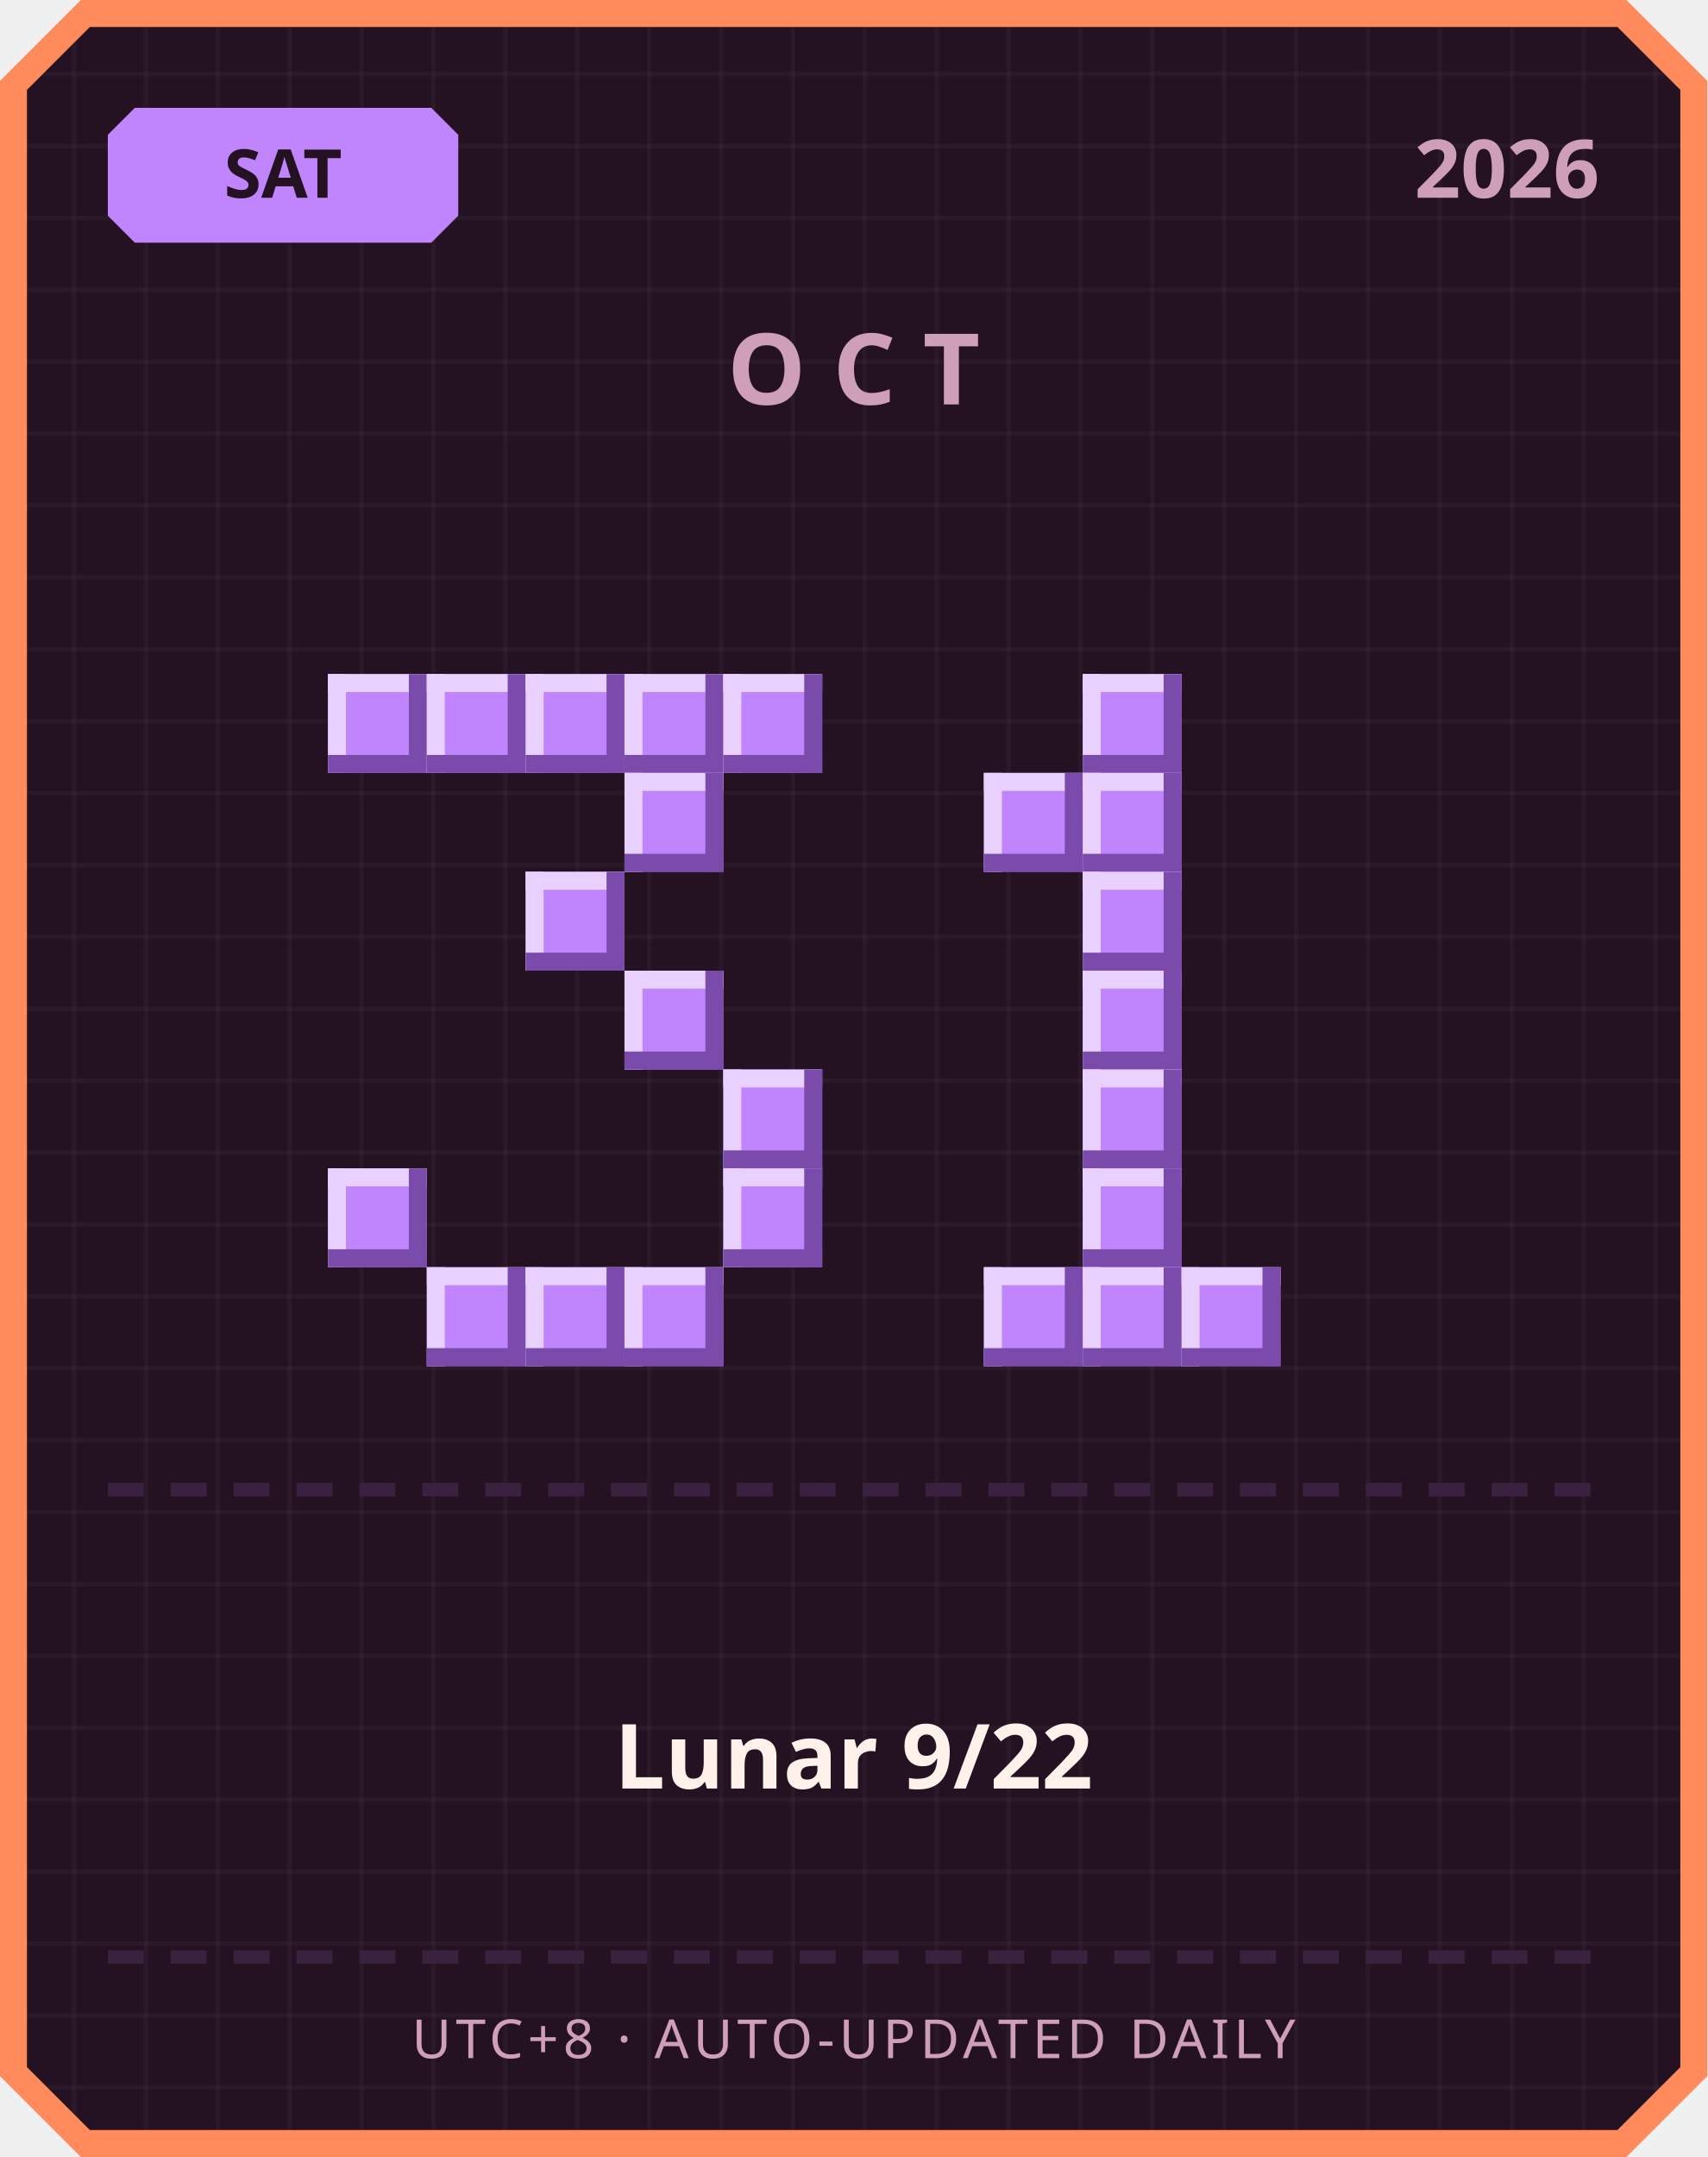
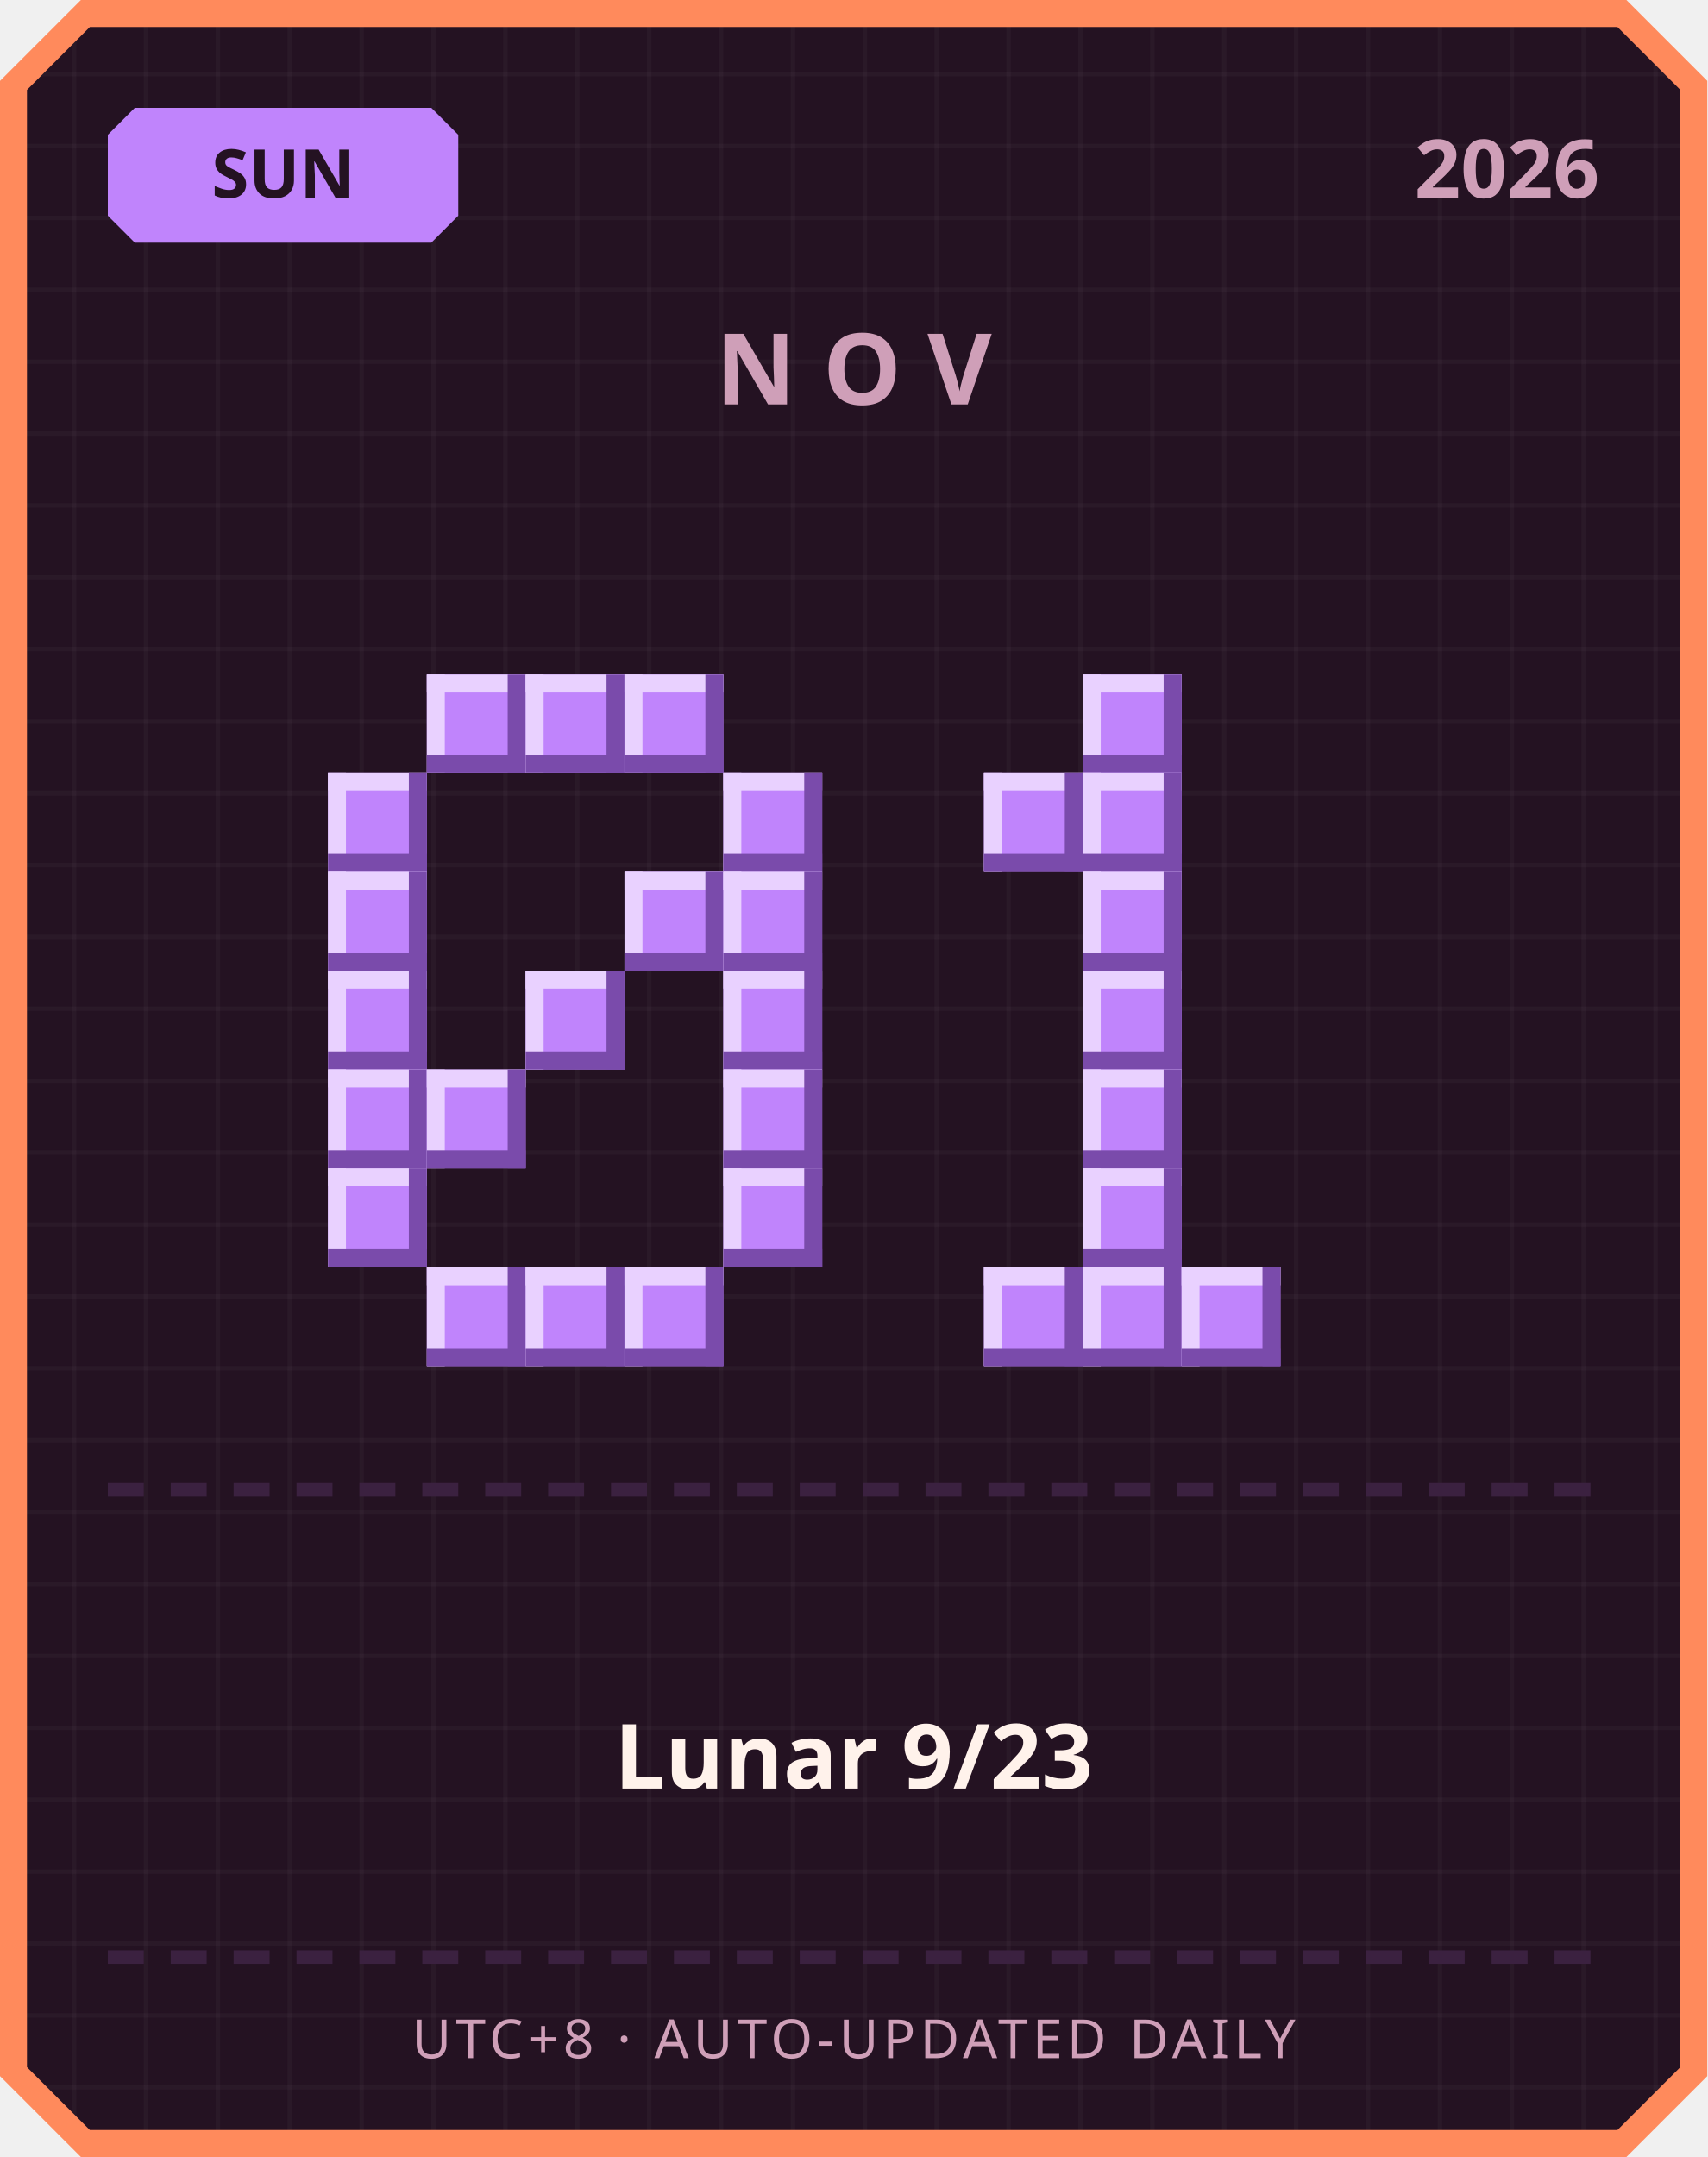
<svg xmlns="http://www.w3.org/2000/svg" width="380" height="480" viewBox="0 0 380 480">
  <defs>
    <pattern id="grid" width="16" height="16" patternUnits="userSpaceOnUse">
      <rect width="16" height="16" fill="#241222" />
      <rect width="1" height="16" fill="#ffffff" opacity="0.03" />
      <rect width="16" height="1" fill="#ffffff" opacity="0.03" />
    </pattern>
  </defs>
  <path d="M 18,0 L 362,0 L 380,18 L 380,462 L 362,480 L 18,480 L 0,462 L 0,18 Z" fill="#ff8a5c" />
  <path d="M 20,6 L 360,6 L 374,20 L 374,460 L 360,474 L 20,474 L 6,460 L 6,20 Z" fill="url(#grid)" />
  <path d="M 30,24 L 96,24 L 102,30 L 102,48 L 96,54 L 30,54 L 24,48 L 24,30 Z" fill="#c084fc" />
-   <text x="63" y="44" text-anchor="middle" font-family="'Segoe UI', sans-serif" font-size="15" font-weight="700" fill="#241222">SAT</text>
+   <text x="63" y="44" text-anchor="middle" font-family="'Segoe UI', sans-serif" font-size="15" font-weight="700" fill="#241222">SUN</text>
  <text x="356" y="44" text-anchor="end" font-family="'Segoe UI', sans-serif" font-size="18" font-weight="700" fill="#cf9fb8">2026</text>
-   <text x="190" y="90" text-anchor="middle" font-family="'Segoe UI', sans-serif" font-size="22" font-weight="700" letter-spacing="6" fill="#cf9fb8">OCT</text>
-   <rect x="73" y="150" width="22" height="22" fill="#c084fc" />
-   <rect x="73" y="150" width="22" height="4" fill="#e9d1ff" />
-   <rect x="73" y="150" width="4" height="22" fill="#e9d1ff" />
-   <rect x="73" y="168" width="22" height="4" fill="#7a4bab" />
-   <rect x="91" y="150" width="4" height="22" fill="#7a4bab" />
+   <text x="190" y="90" text-anchor="middle" font-family="'Segoe UI', sans-serif" font-size="22" font-weight="700" letter-spacing="6" fill="#cf9fb8">NOV</text>
  <rect x="95" y="150" width="22" height="22" fill="#c084fc" />
  <rect x="95" y="150" width="22" height="4" fill="#e9d1ff" />
  <rect x="95" y="150" width="4" height="22" fill="#e9d1ff" />
  <rect x="95" y="168" width="22" height="4" fill="#7a4bab" />
  <rect x="113" y="150" width="4" height="22" fill="#7a4bab" />
  <rect x="117" y="150" width="22" height="22" fill="#c084fc" />
  <rect x="117" y="150" width="22" height="4" fill="#e9d1ff" />
  <rect x="117" y="150" width="4" height="22" fill="#e9d1ff" />
  <rect x="117" y="168" width="22" height="4" fill="#7a4bab" />
  <rect x="135" y="150" width="4" height="22" fill="#7a4bab" />
  <rect x="139" y="150" width="22" height="22" fill="#c084fc" />
  <rect x="139" y="150" width="22" height="4" fill="#e9d1ff" />
  <rect x="139" y="150" width="4" height="22" fill="#e9d1ff" />
  <rect x="139" y="168" width="22" height="4" fill="#7a4bab" />
  <rect x="157" y="150" width="4" height="22" fill="#7a4bab" />
-   <rect x="161" y="150" width="22" height="22" fill="#c084fc" />
-   <rect x="161" y="150" width="22" height="4" fill="#e9d1ff" />
-   <rect x="161" y="150" width="4" height="22" fill="#e9d1ff" />
-   <rect x="161" y="168" width="22" height="4" fill="#7a4bab" />
-   <rect x="179" y="150" width="4" height="22" fill="#7a4bab" />
-   <rect x="139" y="172" width="22" height="22" fill="#c084fc" />
-   <rect x="139" y="172" width="22" height="4" fill="#e9d1ff" />
-   <rect x="139" y="172" width="4" height="22" fill="#e9d1ff" />
-   <rect x="139" y="190" width="22" height="4" fill="#7a4bab" />
-   <rect x="157" y="172" width="4" height="22" fill="#7a4bab" />
-   <rect x="117" y="194" width="22" height="22" fill="#c084fc" />
-   <rect x="117" y="194" width="22" height="4" fill="#e9d1ff" />
-   <rect x="117" y="194" width="4" height="22" fill="#e9d1ff" />
-   <rect x="117" y="212" width="22" height="4" fill="#7a4bab" />
-   <rect x="135" y="194" width="4" height="22" fill="#7a4bab" />
-   <rect x="139" y="216" width="22" height="22" fill="#c084fc" />
-   <rect x="139" y="216" width="22" height="4" fill="#e9d1ff" />
-   <rect x="139" y="216" width="4" height="22" fill="#e9d1ff" />
-   <rect x="139" y="234" width="22" height="4" fill="#7a4bab" />
-   <rect x="157" y="216" width="4" height="22" fill="#7a4bab" />
+   <rect x="73" y="172" width="22" height="22" fill="#c084fc" />
+   <rect x="73" y="172" width="22" height="4" fill="#e9d1ff" />
+   <rect x="73" y="172" width="4" height="22" fill="#e9d1ff" />
+   <rect x="73" y="190" width="22" height="4" fill="#7a4bab" />
+   <rect x="91" y="172" width="4" height="22" fill="#7a4bab" />
+   <rect x="161" y="172" width="22" height="22" fill="#c084fc" />
+   <rect x="161" y="172" width="22" height="4" fill="#e9d1ff" />
+   <rect x="161" y="172" width="4" height="22" fill="#e9d1ff" />
+   <rect x="161" y="190" width="22" height="4" fill="#7a4bab" />
+   <rect x="179" y="172" width="4" height="22" fill="#7a4bab" />
+   <rect x="73" y="194" width="22" height="22" fill="#c084fc" />
+   <rect x="73" y="194" width="22" height="4" fill="#e9d1ff" />
+   <rect x="73" y="194" width="4" height="22" fill="#e9d1ff" />
+   <rect x="73" y="212" width="22" height="4" fill="#7a4bab" />
+   <rect x="91" y="194" width="4" height="22" fill="#7a4bab" />
+   <rect x="139" y="194" width="22" height="22" fill="#c084fc" />
+   <rect x="139" y="194" width="22" height="4" fill="#e9d1ff" />
+   <rect x="139" y="194" width="4" height="22" fill="#e9d1ff" />
+   <rect x="139" y="212" width="22" height="4" fill="#7a4bab" />
+   <rect x="157" y="194" width="4" height="22" fill="#7a4bab" />
+   <rect x="161" y="194" width="22" height="22" fill="#c084fc" />
+   <rect x="161" y="194" width="22" height="4" fill="#e9d1ff" />
+   <rect x="161" y="194" width="4" height="22" fill="#e9d1ff" />
+   <rect x="161" y="212" width="22" height="4" fill="#7a4bab" />
+   <rect x="179" y="194" width="4" height="22" fill="#7a4bab" />
+   <rect x="73" y="216" width="22" height="22" fill="#c084fc" />
+   <rect x="73" y="216" width="22" height="4" fill="#e9d1ff" />
+   <rect x="73" y="216" width="4" height="22" fill="#e9d1ff" />
+   <rect x="73" y="234" width="22" height="4" fill="#7a4bab" />
+   <rect x="91" y="216" width="4" height="22" fill="#7a4bab" />
+   <rect x="117" y="216" width="22" height="22" fill="#c084fc" />
+   <rect x="117" y="216" width="22" height="4" fill="#e9d1ff" />
+   <rect x="117" y="216" width="4" height="22" fill="#e9d1ff" />
+   <rect x="117" y="234" width="22" height="4" fill="#7a4bab" />
+   <rect x="135" y="216" width="4" height="22" fill="#7a4bab" />
+   <rect x="161" y="216" width="22" height="22" fill="#c084fc" />
+   <rect x="161" y="216" width="22" height="4" fill="#e9d1ff" />
+   <rect x="161" y="216" width="4" height="22" fill="#e9d1ff" />
+   <rect x="161" y="234" width="22" height="4" fill="#7a4bab" />
+   <rect x="179" y="216" width="4" height="22" fill="#7a4bab" />
+   <rect x="73" y="238" width="22" height="22" fill="#c084fc" />
+   <rect x="73" y="238" width="22" height="4" fill="#e9d1ff" />
+   <rect x="73" y="238" width="4" height="22" fill="#e9d1ff" />
+   <rect x="73" y="256" width="22" height="4" fill="#7a4bab" />
+   <rect x="91" y="238" width="4" height="22" fill="#7a4bab" />
+   <rect x="95" y="238" width="22" height="22" fill="#c084fc" />
+   <rect x="95" y="238" width="22" height="4" fill="#e9d1ff" />
+   <rect x="95" y="238" width="4" height="22" fill="#e9d1ff" />
+   <rect x="95" y="256" width="22" height="4" fill="#7a4bab" />
+   <rect x="113" y="238" width="4" height="22" fill="#7a4bab" />
  <rect x="161" y="238" width="22" height="22" fill="#c084fc" />
  <rect x="161" y="238" width="22" height="4" fill="#e9d1ff" />
  <rect x="161" y="238" width="4" height="22" fill="#e9d1ff" />
  <rect x="161" y="256" width="22" height="4" fill="#7a4bab" />
  <rect x="179" y="238" width="4" height="22" fill="#7a4bab" />
  <rect x="73" y="260" width="22" height="22" fill="#c084fc" />
  <rect x="73" y="260" width="22" height="4" fill="#e9d1ff" />
  <rect x="73" y="260" width="4" height="22" fill="#e9d1ff" />
  <rect x="73" y="278" width="22" height="4" fill="#7a4bab" />
  <rect x="91" y="260" width="4" height="22" fill="#7a4bab" />
  <rect x="161" y="260" width="22" height="22" fill="#c084fc" />
  <rect x="161" y="260" width="22" height="4" fill="#e9d1ff" />
  <rect x="161" y="260" width="4" height="22" fill="#e9d1ff" />
  <rect x="161" y="278" width="22" height="4" fill="#7a4bab" />
  <rect x="179" y="260" width="4" height="22" fill="#7a4bab" />
  <rect x="95" y="282" width="22" height="22" fill="#c084fc" />
  <rect x="95" y="282" width="22" height="4" fill="#e9d1ff" />
  <rect x="95" y="282" width="4" height="22" fill="#e9d1ff" />
  <rect x="95" y="300" width="22" height="4" fill="#7a4bab" />
  <rect x="113" y="282" width="4" height="22" fill="#7a4bab" />
  <rect x="117" y="282" width="22" height="22" fill="#c084fc" />
  <rect x="117" y="282" width="22" height="4" fill="#e9d1ff" />
  <rect x="117" y="282" width="4" height="22" fill="#e9d1ff" />
  <rect x="117" y="300" width="22" height="4" fill="#7a4bab" />
  <rect x="135" y="282" width="4" height="22" fill="#7a4bab" />
  <rect x="139" y="282" width="22" height="22" fill="#c084fc" />
  <rect x="139" y="282" width="22" height="4" fill="#e9d1ff" />
  <rect x="139" y="282" width="4" height="22" fill="#e9d1ff" />
  <rect x="139" y="300" width="22" height="4" fill="#7a4bab" />
  <rect x="157" y="282" width="4" height="22" fill="#7a4bab" />
  <rect x="241" y="150" width="22" height="22" fill="#c084fc" />
  <rect x="241" y="150" width="22" height="4" fill="#e9d1ff" />
  <rect x="241" y="150" width="4" height="22" fill="#e9d1ff" />
  <rect x="241" y="168" width="22" height="4" fill="#7a4bab" />
  <rect x="259" y="150" width="4" height="22" fill="#7a4bab" />
  <rect x="219" y="172" width="22" height="22" fill="#c084fc" />
  <rect x="219" y="172" width="22" height="4" fill="#e9d1ff" />
  <rect x="219" y="172" width="4" height="22" fill="#e9d1ff" />
  <rect x="219" y="190" width="22" height="4" fill="#7a4bab" />
  <rect x="237" y="172" width="4" height="22" fill="#7a4bab" />
  <rect x="241" y="172" width="22" height="22" fill="#c084fc" />
  <rect x="241" y="172" width="22" height="4" fill="#e9d1ff" />
  <rect x="241" y="172" width="4" height="22" fill="#e9d1ff" />
  <rect x="241" y="190" width="22" height="4" fill="#7a4bab" />
  <rect x="259" y="172" width="4" height="22" fill="#7a4bab" />
  <rect x="241" y="194" width="22" height="22" fill="#c084fc" />
  <rect x="241" y="194" width="22" height="4" fill="#e9d1ff" />
  <rect x="241" y="194" width="4" height="22" fill="#e9d1ff" />
  <rect x="241" y="212" width="22" height="4" fill="#7a4bab" />
  <rect x="259" y="194" width="4" height="22" fill="#7a4bab" />
  <rect x="241" y="216" width="22" height="22" fill="#c084fc" />
  <rect x="241" y="216" width="22" height="4" fill="#e9d1ff" />
  <rect x="241" y="216" width="4" height="22" fill="#e9d1ff" />
  <rect x="241" y="234" width="22" height="4" fill="#7a4bab" />
  <rect x="259" y="216" width="4" height="22" fill="#7a4bab" />
  <rect x="241" y="238" width="22" height="22" fill="#c084fc" />
  <rect x="241" y="238" width="22" height="4" fill="#e9d1ff" />
  <rect x="241" y="238" width="4" height="22" fill="#e9d1ff" />
  <rect x="241" y="256" width="22" height="4" fill="#7a4bab" />
  <rect x="259" y="238" width="4" height="22" fill="#7a4bab" />
  <rect x="241" y="260" width="22" height="22" fill="#c084fc" />
  <rect x="241" y="260" width="22" height="4" fill="#e9d1ff" />
  <rect x="241" y="260" width="4" height="22" fill="#e9d1ff" />
  <rect x="241" y="278" width="22" height="4" fill="#7a4bab" />
  <rect x="259" y="260" width="4" height="22" fill="#7a4bab" />
  <rect x="219" y="282" width="22" height="22" fill="#c084fc" />
  <rect x="219" y="282" width="22" height="4" fill="#e9d1ff" />
  <rect x="219" y="282" width="4" height="22" fill="#e9d1ff" />
  <rect x="219" y="300" width="22" height="4" fill="#7a4bab" />
  <rect x="237" y="282" width="4" height="22" fill="#7a4bab" />
  <rect x="241" y="282" width="22" height="22" fill="#c084fc" />
  <rect x="241" y="282" width="22" height="4" fill="#e9d1ff" />
  <rect x="241" y="282" width="4" height="22" fill="#e9d1ff" />
  <rect x="241" y="300" width="22" height="4" fill="#7a4bab" />
  <rect x="259" y="282" width="4" height="22" fill="#7a4bab" />
  <rect x="263" y="282" width="22" height="22" fill="#c084fc" />
  <rect x="263" y="282" width="22" height="4" fill="#e9d1ff" />
  <rect x="263" y="282" width="4" height="22" fill="#e9d1ff" />
  <rect x="263" y="300" width="22" height="4" fill="#7a4bab" />
  <rect x="281" y="282" width="4" height="22" fill="#7a4bab" />
  <rect x="24" y="330" width="8" height="3" fill="#3b2140" />
  <rect x="38" y="330" width="8" height="3" fill="#3b2140" />
  <rect x="52" y="330" width="8" height="3" fill="#3b2140" />
  <rect x="66" y="330" width="8" height="3" fill="#3b2140" />
  <rect x="80" y="330" width="8" height="3" fill="#3b2140" />
  <rect x="94" y="330" width="8" height="3" fill="#3b2140" />
  <rect x="108" y="330" width="8" height="3" fill="#3b2140" />
  <rect x="122" y="330" width="8" height="3" fill="#3b2140" />
  <rect x="136" y="330" width="8" height="3" fill="#3b2140" />
  <rect x="150" y="330" width="8" height="3" fill="#3b2140" />
  <rect x="164" y="330" width="8" height="3" fill="#3b2140" />
  <rect x="178" y="330" width="8" height="3" fill="#3b2140" />
  <rect x="192" y="330" width="8" height="3" fill="#3b2140" />
  <rect x="206" y="330" width="8" height="3" fill="#3b2140" />
  <rect x="220" y="330" width="8" height="3" fill="#3b2140" />
  <rect x="234" y="330" width="8" height="3" fill="#3b2140" />
  <rect x="248" y="330" width="8" height="3" fill="#3b2140" />
  <rect x="262" y="330" width="8" height="3" fill="#3b2140" />
  <rect x="276" y="330" width="8" height="3" fill="#3b2140" />
  <rect x="290" y="330" width="8" height="3" fill="#3b2140" />
  <rect x="304" y="330" width="8" height="3" fill="#3b2140" />
  <rect x="318" y="330" width="8" height="3" fill="#3b2140" />
  <rect x="332" y="330" width="8" height="3" fill="#3b2140" />
  <rect x="346" y="330" width="8" height="3" fill="#3b2140" />
-   <text x="190" y="398" text-anchor="middle" font-family="'Segoe UI', 'Microsoft JhengHei', sans-serif" font-size="20" font-weight="700" fill="#fff2eb">Lunar 9/22</text>
+   <text x="190" y="398" text-anchor="middle" font-family="'Segoe UI', 'Microsoft JhengHei', sans-serif" font-size="20" font-weight="700" fill="#fff2eb">Lunar 9/23</text>
  <rect x="24" y="434" width="8" height="3" fill="#3b2140" />
  <rect x="38" y="434" width="8" height="3" fill="#3b2140" />
  <rect x="52" y="434" width="8" height="3" fill="#3b2140" />
  <rect x="66" y="434" width="8" height="3" fill="#3b2140" />
  <rect x="80" y="434" width="8" height="3" fill="#3b2140" />
  <rect x="94" y="434" width="8" height="3" fill="#3b2140" />
  <rect x="108" y="434" width="8" height="3" fill="#3b2140" />
  <rect x="122" y="434" width="8" height="3" fill="#3b2140" />
  <rect x="136" y="434" width="8" height="3" fill="#3b2140" />
  <rect x="150" y="434" width="8" height="3" fill="#3b2140" />
  <rect x="164" y="434" width="8" height="3" fill="#3b2140" />
  <rect x="178" y="434" width="8" height="3" fill="#3b2140" />
  <rect x="192" y="434" width="8" height="3" fill="#3b2140" />
  <rect x="206" y="434" width="8" height="3" fill="#3b2140" />
  <rect x="220" y="434" width="8" height="3" fill="#3b2140" />
  <rect x="234" y="434" width="8" height="3" fill="#3b2140" />
  <rect x="248" y="434" width="8" height="3" fill="#3b2140" />
  <rect x="262" y="434" width="8" height="3" fill="#3b2140" />
  <rect x="276" y="434" width="8" height="3" fill="#3b2140" />
  <rect x="290" y="434" width="8" height="3" fill="#3b2140" />
  <rect x="304" y="434" width="8" height="3" fill="#3b2140" />
  <rect x="318" y="434" width="8" height="3" fill="#3b2140" />
  <rect x="332" y="434" width="8" height="3" fill="#3b2140" />
  <rect x="346" y="434" width="8" height="3" fill="#3b2140" />
  <text x="190" y="458" text-anchor="middle" font-family="'Segoe UI', sans-serif" font-size="12" letter-spacing="1" fill="#cf9fb8">UTC+8 · AUTO-UPDATED DAILY</text>
</svg>
